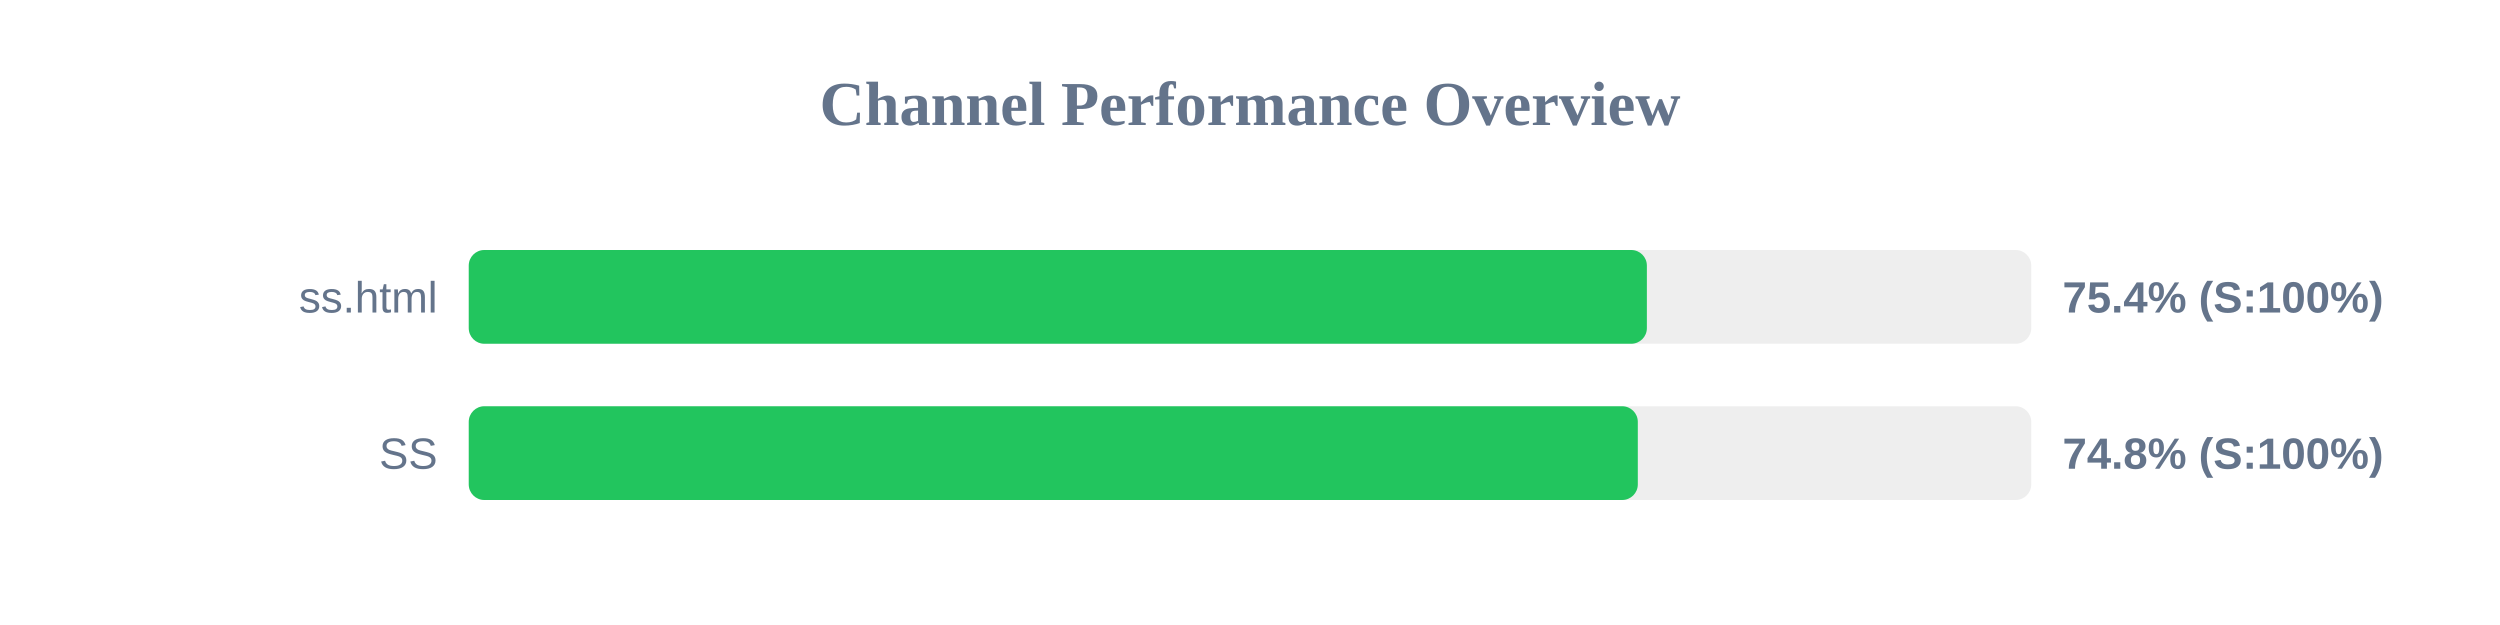
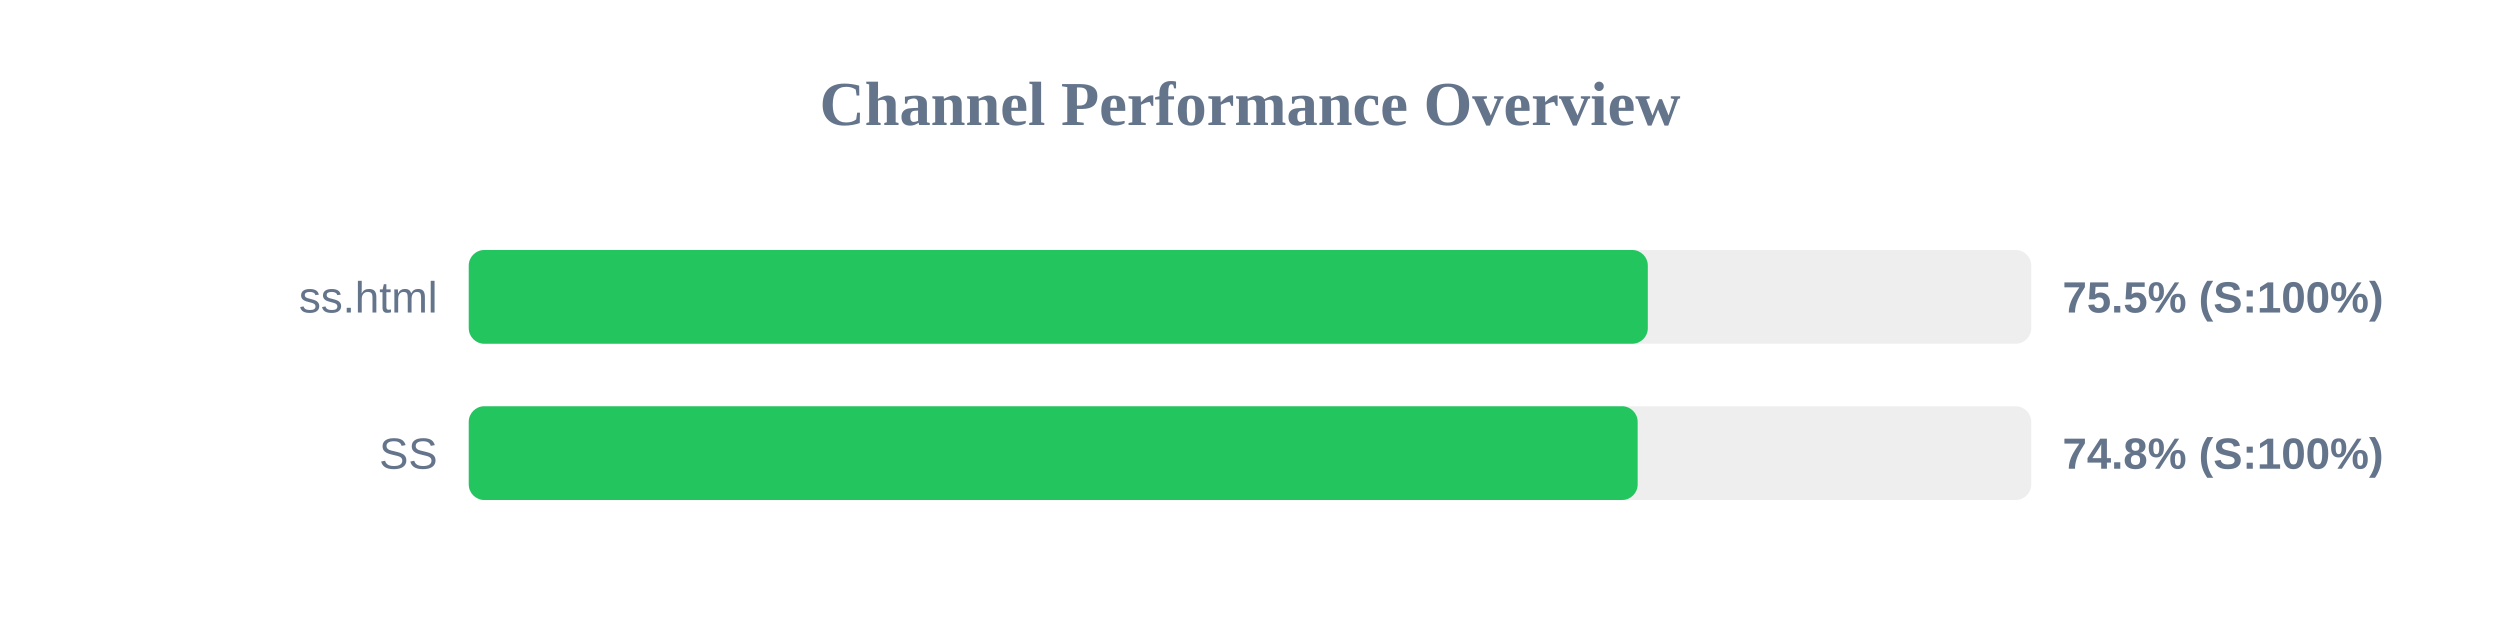
<svg xmlns="http://www.w3.org/2000/svg" width="800" height="200" version="1.1">
  <style>
        .row { font: 14px Arial; fill: #64748b; }
        .score { font: bold 14px Arial; fill: #64748b; }
    </style>
  <text x="400" y="40" text-anchor="middle" font-size="20px" font-weight="bold" fill="#64748b">Channel Performance Overview</text>
  <rect x="150" y="80" width="500" height="30" fill="#eee" rx="5" />
-   <rect x="150" y="80" width="377.0" height="30" fill="#22c55e" rx="5" />
+   <rect x="150" y="80" width="377.3" height="30" fill="#22c55e" rx="5" />
  <text x="140" y="100" text-anchor="end" class="row">ss.html</text>
-   <text x="660" y="100" text-anchor="start" class="score">75.4% (S:100%)</text>
+   <text x="660" y="100" text-anchor="start" class="score">75.5% (S:100%)</text>
  <rect x="150" y="130" width="500" height="30" fill="#eee" rx="5" />
-   <rect x="150" y="130" width="374.1" height="30" fill="#22c55e" rx="5" />
+   <rect x="150" y="130" width="374.05" height="30" fill="#22c55e" rx="5" />
  <text x="140" y="150" text-anchor="end" class="row">SS</text>
  <text x="660" y="150" text-anchor="start" class="score">74.8% (S:100%)</text>
</svg>
